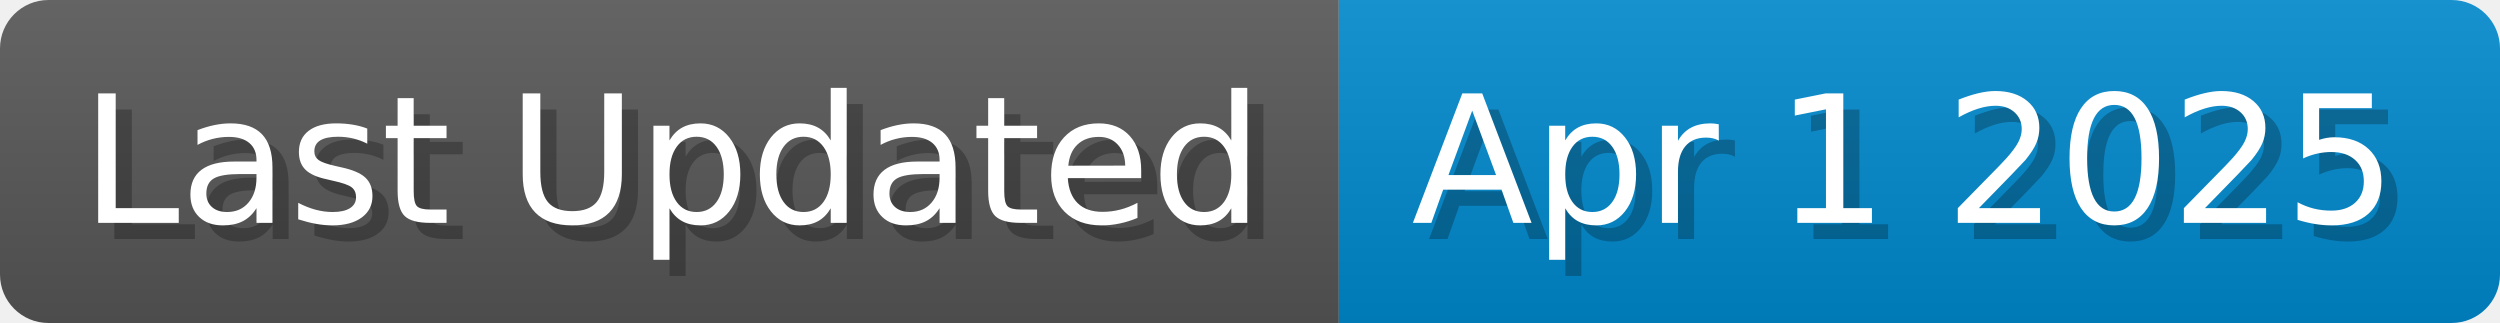
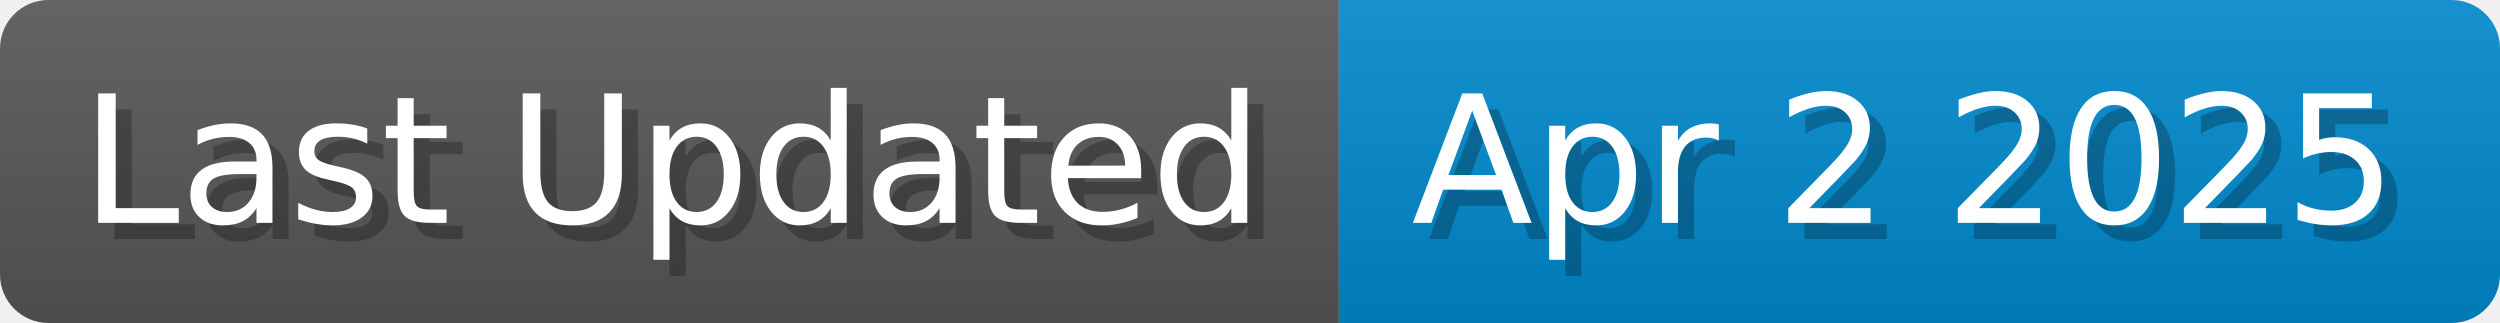
<svg xmlns="http://www.w3.org/2000/svg" width="154.8" height="20" viewBox="0 0 1548 200">
  <linearGradient id="a" x2="0" y2="100%">
    <stop offset="0" stop-opacity=".1" stop-color="#EEE" />
    <stop offset="1" stop-opacity=".1" />
  </linearGradient>
  <mask id="m">
    <rect width="1548" height="200" rx="30" fill="#FFF" />
  </mask>
  <g mask="url(#m)">
    <rect width="829" height="200" fill="#555" />
    <rect width="719" height="200" fill="#08C" x="829" />
    <rect width="1548" height="200" fill="url(#a)" />
  </g>
  <g fill="#fff" text-anchor="start" font-family="Verdana,DejaVu Sans,sans-serif" font-size="110">
    <text x="60" y="148" textLength="729" fill="#000" opacity="0.25">Last Updated</text>
    <text x="50" y="138" textLength="729">Last Updated</text>
-     <text x="884" y="148" textLength="619" fill="#000" opacity="0.25">Apr 1 2025</text>
-     <text x="874" y="138" textLength="619">Apr 1 2025</text>
+     <text x="884" y="148" textLength="619" fill="#000" opacity="0.25">Apr 2 2025</text>
+     <text x="874" y="138" textLength="619">Apr 2 2025</text>
  </g>
</svg>
